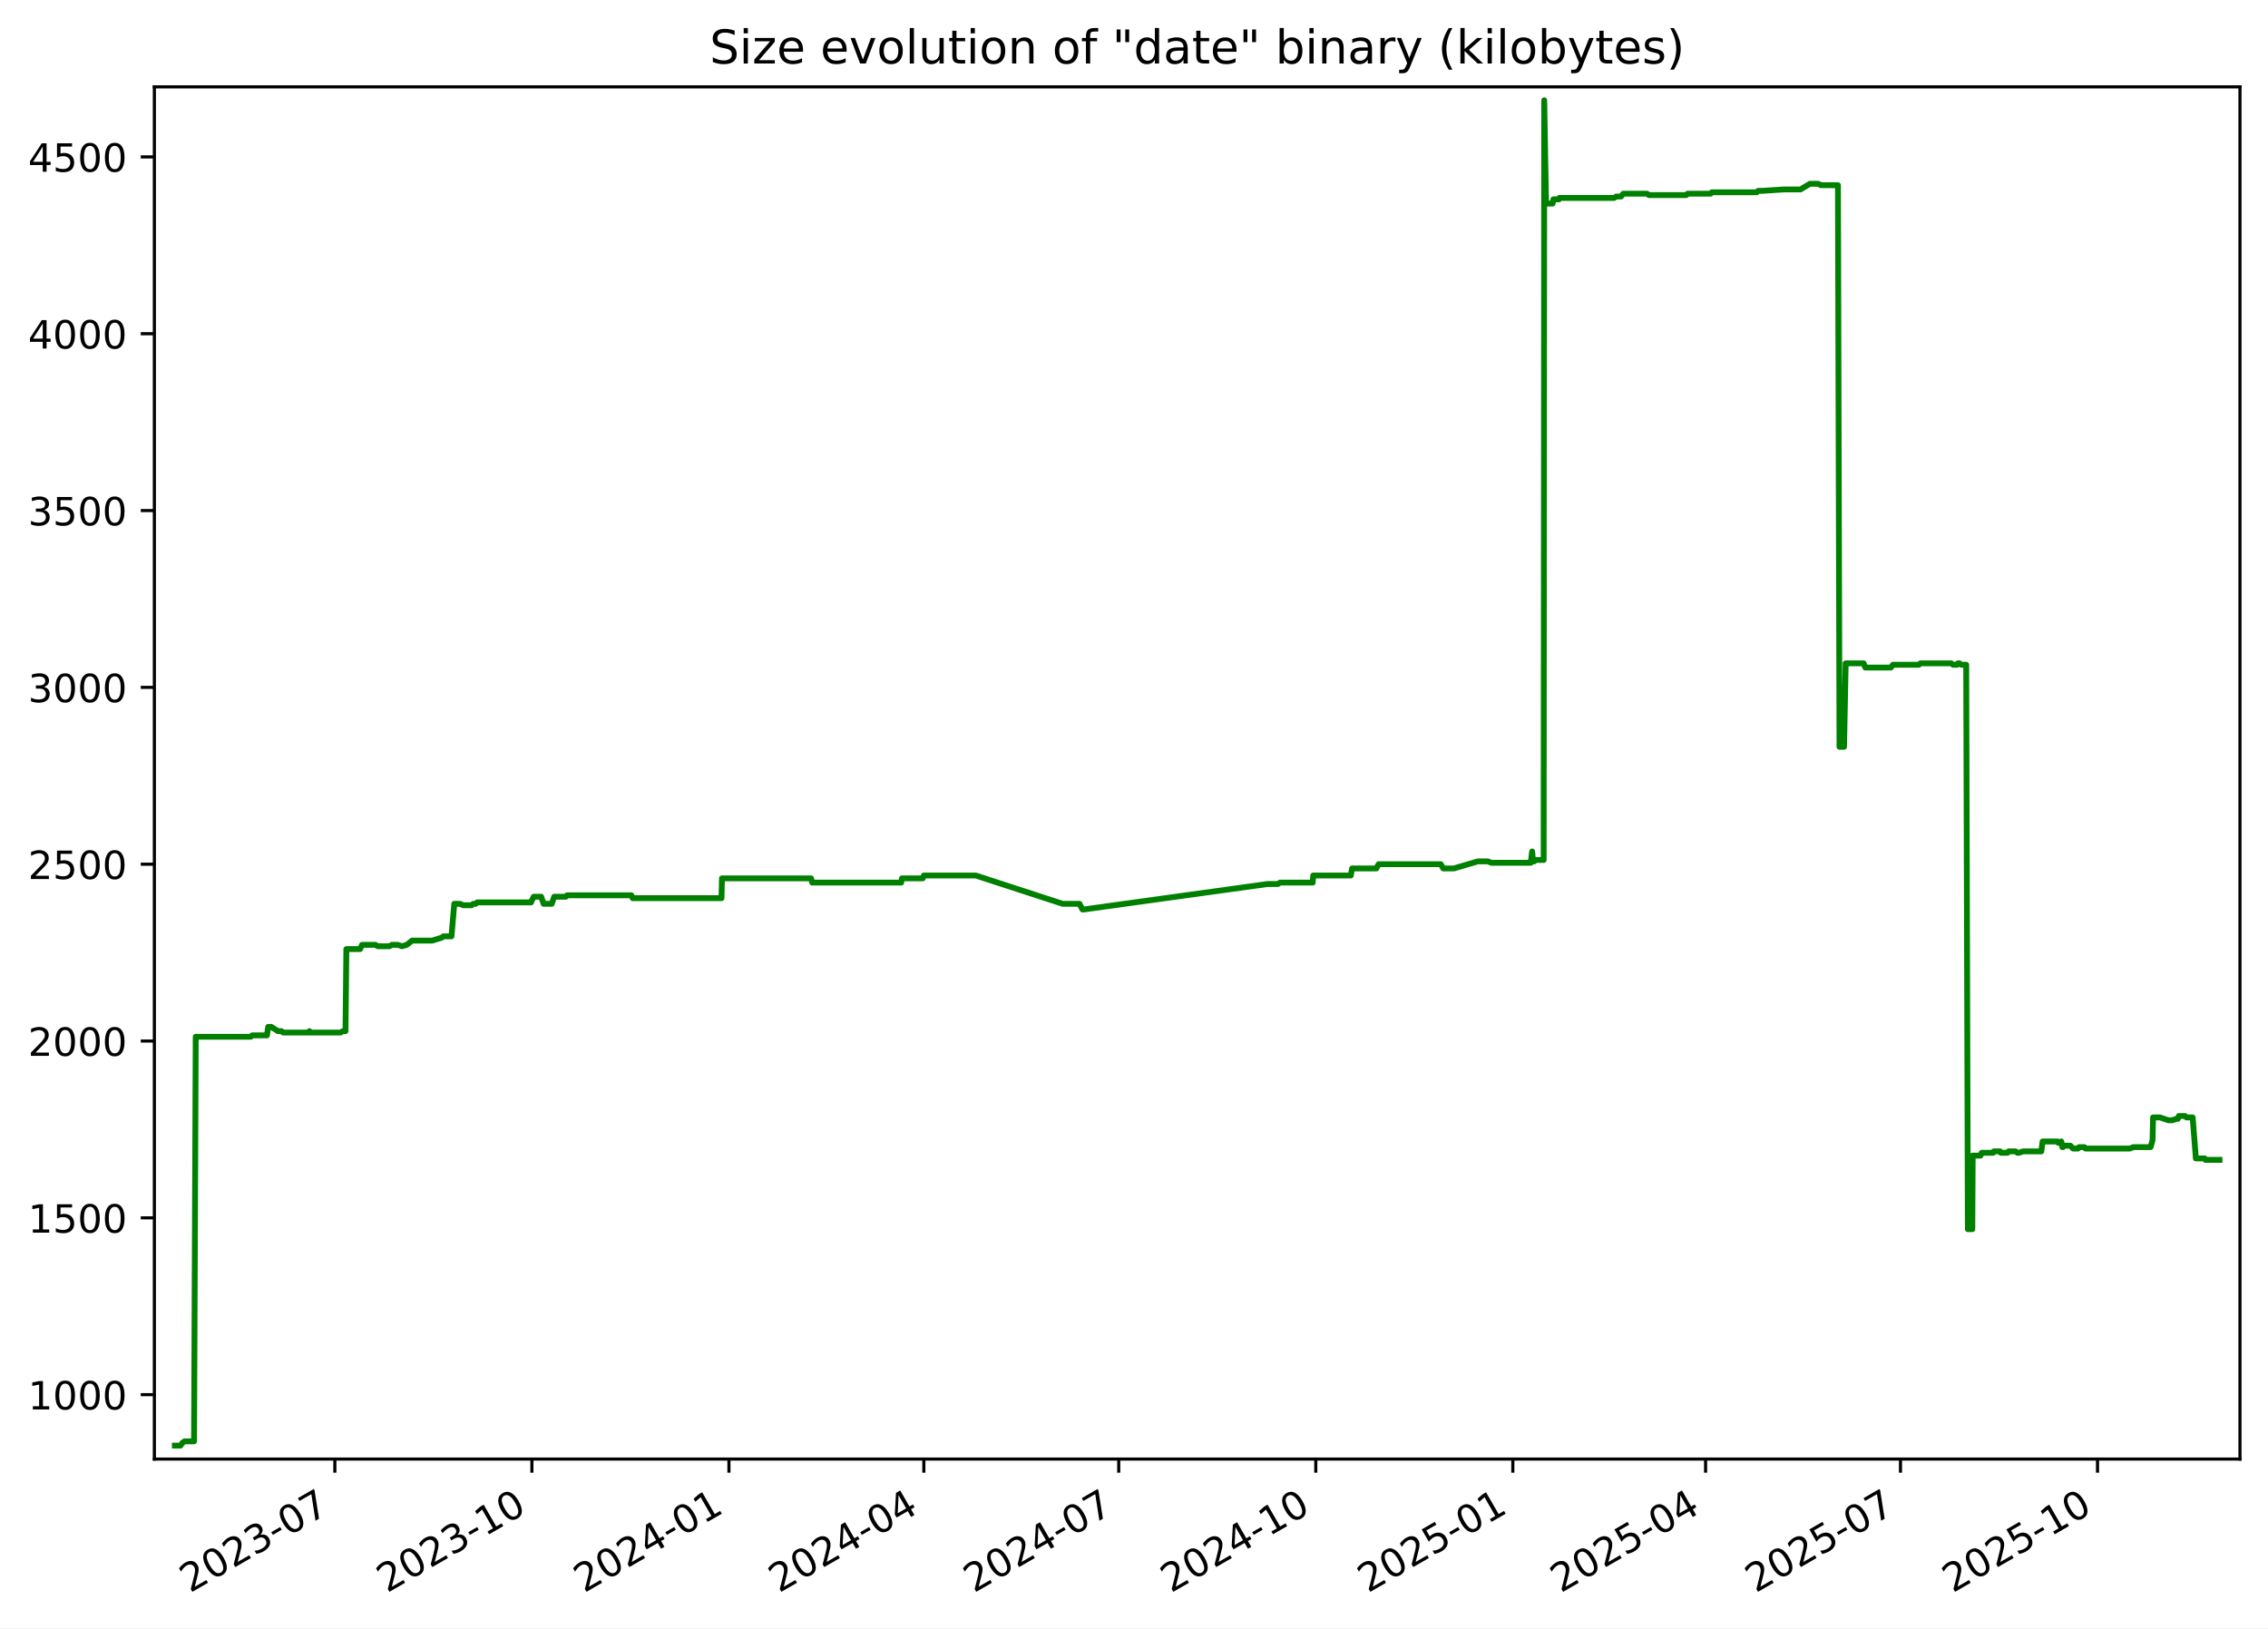
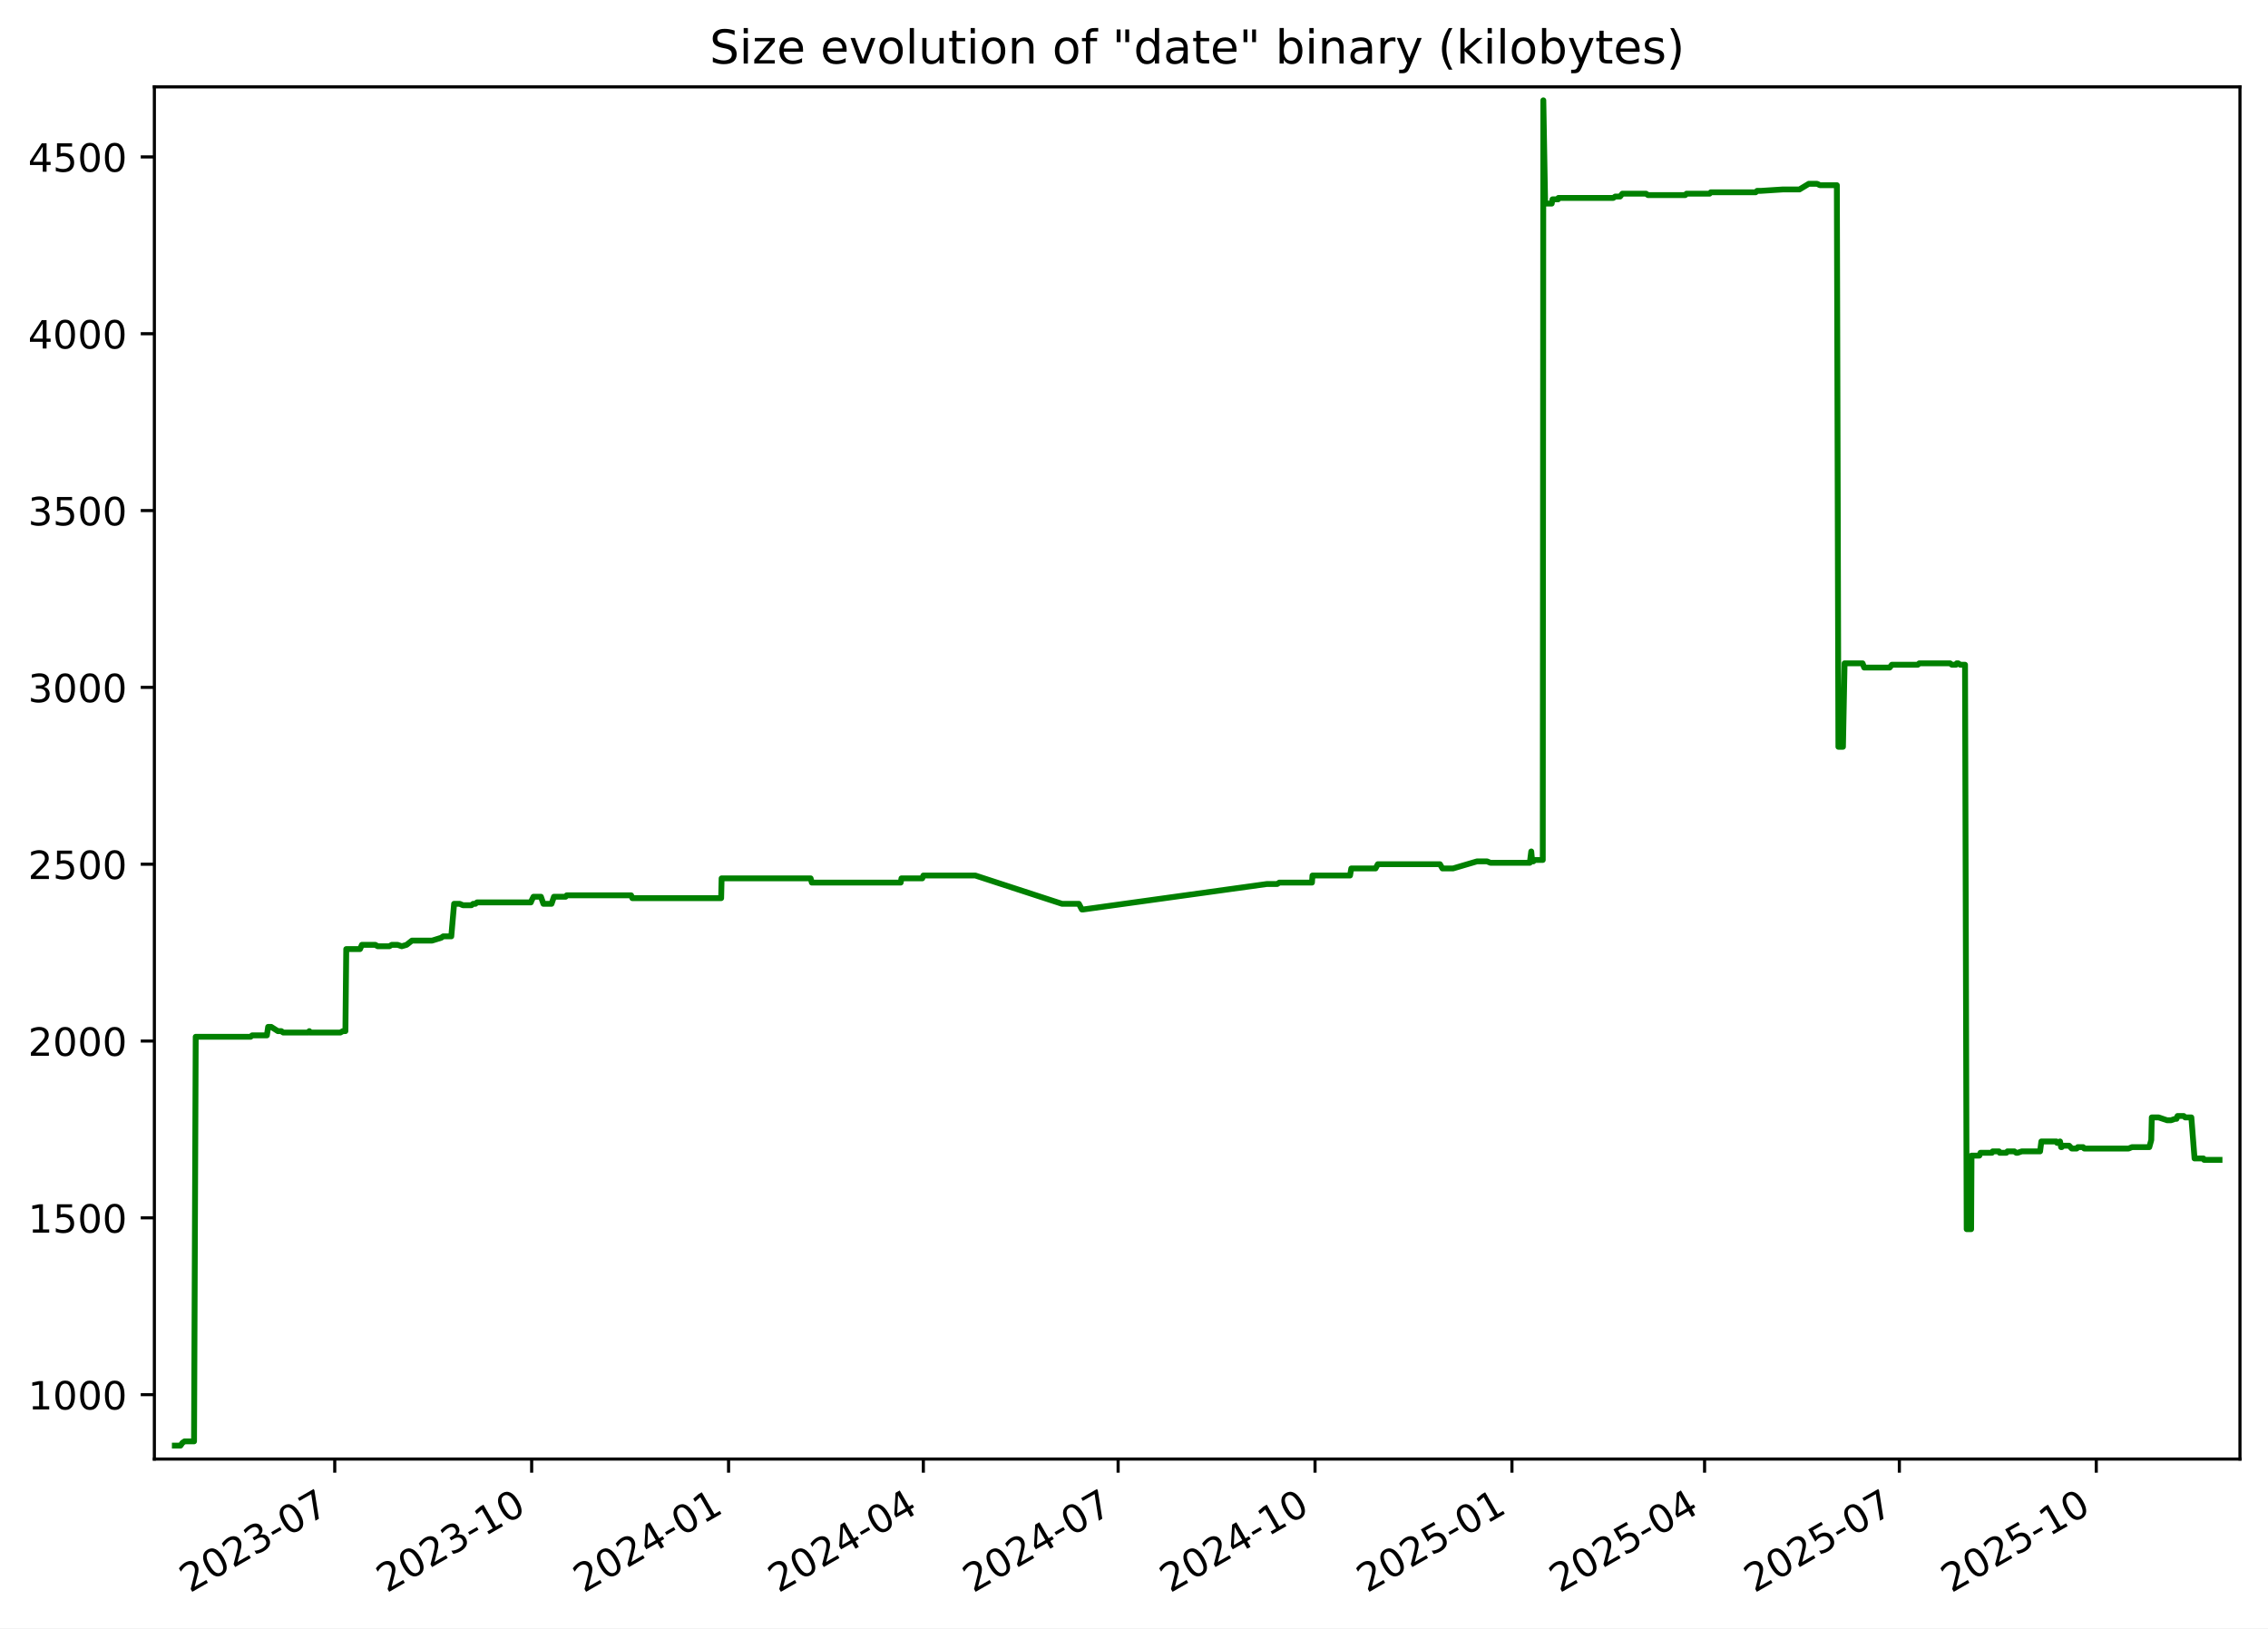
<svg xmlns="http://www.w3.org/2000/svg" xmlns:xlink="http://www.w3.org/1999/xlink" width="582.53pt" height="418.303pt" viewBox="0 0 582.53 418.303" version="1.1">
  <defs>
    <style type="text/css">*{stroke-linejoin: round; stroke-linecap: butt}</style>
  </defs>
  <g id="figure_1">
    <g id="patch_1">
      <path d="M -0 418.303  L 582.53 418.303  L 582.53 0  L -0 0  z " style="fill: #ffffff" />
    </g>
    <g id="axes_1">
      <g id="patch_2">
        <path d="M 39.65 374.83  L 575.33 374.83  L 575.33 22.318  L 39.65 22.318  z " style="fill: #ffffff" />
      </g>
      <g id="matplotlib.axis_1">
        <g id="xtick_1">
          <g id="line2d_1">
            <defs>
-               <path id="m07435378f7" d="M 0 0  L 0 3.5  " style="stroke: #000000; stroke-width: 0.8" />
+               <path id="m0edcfe8e44" d="M 0 0  L 0 3.5  " style="stroke: #000000; stroke-width: 0.8" />
            </defs>
            <g>
-               <use xlink:href="#m07435378f7" x="86.006" y="374.83" style="stroke: #000000; stroke-width: 0.8" />
+               <use xlink:href="#m0edcfe8e44" x="85.979" y="374.83" style="stroke: #000000; stroke-width: 0.8" />
            </g>
          </g>
          <g id="text_1">
-             <g transform="translate(48.78123 409.302) rotate(-30) scale(0.1 -0.1)">
+             <g transform="translate(48.75426 409.302) rotate(-30) scale(0.1 -0.1)">
              <defs>
                <path id="DejaVuSans-32" d="M 1228 531  L 3431 531  L 3431 0  L 469 0  L 469 531  Q 828 903 1448 1529  Q 2069 2156 2228 2338  Q 2531 2678 2651 2914  Q 2772 3150 2772 3378  Q 2772 3750 2511 3984  Q 2250 4219 1831 4219  Q 1534 4219 1204 4116  Q 875 4013 500 3803  L 500 4441  Q 881 4594 1212 4672  Q 1544 4750 1819 4750  Q 2544 4750 2975 4387  Q 3406 4025 3406 3419  Q 3406 3131 3298 2873  Q 3191 2616 2906 2266  Q 2828 2175 2409 1742  Q 1991 1309 1228 531  z " transform="scale(0.015625)" />
                <path id="DejaVuSans-30" d="M 2034 4250  Q 1547 4250 1301 3770  Q 1056 3291 1056 2328  Q 1056 1369 1301 889  Q 1547 409 2034 409  Q 2525 409 2770 889  Q 3016 1369 3016 2328  Q 3016 3291 2770 3770  Q 2525 4250 2034 4250  z M 2034 4750  Q 2819 4750 3233 4129  Q 3647 3509 3647 2328  Q 3647 1150 3233 529  Q 2819 -91 2034 -91  Q 1250 -91 836 529  Q 422 1150 422 2328  Q 422 3509 836 4129  Q 1250 4750 2034 4750  z " transform="scale(0.015625)" />
                <path id="DejaVuSans-33" d="M 2597 2516  Q 3050 2419 3304 2112  Q 3559 1806 3559 1356  Q 3559 666 3084 287  Q 2609 -91 1734 -91  Q 1441 -91 1130 -33  Q 819 25 488 141  L 488 750  Q 750 597 1062 519  Q 1375 441 1716 441  Q 2309 441 2620 675  Q 2931 909 2931 1356  Q 2931 1769 2642 2001  Q 2353 2234 1838 2234  L 1294 2234  L 1294 2753  L 1863 2753  Q 2328 2753 2575 2939  Q 2822 3125 2822 3475  Q 2822 3834 2567 4026  Q 2313 4219 1838 4219  Q 1578 4219 1281 4162  Q 984 4106 628 3988  L 628 4550  Q 988 4650 1302 4700  Q 1616 4750 1894 4750  Q 2613 4750 3031 4423  Q 3450 4097 3450 3541  Q 3450 3153 3228 2886  Q 3006 2619 2597 2516  z " transform="scale(0.015625)" />
                <path id="DejaVuSans-2d" d="M 313 2009  L 1997 2009  L 1997 1497  L 313 1497  L 313 2009  z " transform="scale(0.015625)" />
                <path id="DejaVuSans-37" d="M 525 4666  L 3525 4666  L 3525 4397  L 1831 0  L 1172 0  L 2766 4134  L 525 4134  L 525 4666  z " transform="scale(0.015625)" />
              </defs>
              <use xlink:href="#DejaVuSans-32" />
              <use xlink:href="#DejaVuSans-30" x="63.623" />
              <use xlink:href="#DejaVuSans-32" x="127.246" />
              <use xlink:href="#DejaVuSans-33" x="190.869" />
              <use xlink:href="#DejaVuSans-2d" x="254.492" />
              <use xlink:href="#DejaVuSans-30" x="290.576" />
              <use xlink:href="#DejaVuSans-37" x="354.199" />
            </g>
          </g>
        </g>
        <g id="xtick_2">
          <g id="line2d_2">
            <g>
-               <use xlink:href="#m07435378f7" x="136.616" y="374.83" style="stroke: #000000; stroke-width: 0.8" />
+               <use xlink:href="#m0edcfe8e44" x="136.556" y="374.83" style="stroke: #000000; stroke-width: 0.8" />
            </g>
          </g>
          <g id="text_2">
-             <g transform="translate(99.39104 409.302) rotate(-30) scale(0.1 -0.1)">
+             <g transform="translate(99.33085 409.302) rotate(-30) scale(0.1 -0.1)">
              <defs>
                <path id="DejaVuSans-31" d="M 794 531  L 1825 531  L 1825 4091  L 703 3866  L 703 4441  L 1819 4666  L 2450 4666  L 2450 531  L 3481 531  L 3481 0  L 794 0  L 794 531  z " transform="scale(0.015625)" />
              </defs>
              <use xlink:href="#DejaVuSans-32" />
              <use xlink:href="#DejaVuSans-30" x="63.623" />
              <use xlink:href="#DejaVuSans-32" x="127.246" />
              <use xlink:href="#DejaVuSans-33" x="190.869" />
              <use xlink:href="#DejaVuSans-2d" x="254.492" />
              <use xlink:href="#DejaVuSans-31" x="290.576" />
              <use xlink:href="#DejaVuSans-30" x="354.199" />
            </g>
          </g>
        </g>
        <g id="xtick_3">
          <g id="line2d_3">
            <g>
-               <use xlink:href="#m07435378f7" x="187.226" y="374.83" style="stroke: #000000; stroke-width: 0.8" />
+               <use xlink:href="#m0edcfe8e44" x="187.132" y="374.83" style="stroke: #000000; stroke-width: 0.8" />
            </g>
          </g>
          <g id="text_3">
-             <g transform="translate(150.0009 409.302) rotate(-30) scale(0.1 -0.1)">
+             <g transform="translate(149.9075 409.302) rotate(-30) scale(0.1 -0.1)">
              <defs>
                <path id="DejaVuSans-34" d="M 2419 4116  L 825 1625  L 2419 1625  L 2419 4116  z M 2253 4666  L 3047 4666  L 3047 1625  L 3713 1625  L 3713 1100  L 3047 1100  L 3047 0  L 2419 0  L 2419 1100  L 313 1100  L 313 1709  L 2253 4666  z " transform="scale(0.015625)" />
              </defs>
              <use xlink:href="#DejaVuSans-32" />
              <use xlink:href="#DejaVuSans-30" x="63.623" />
              <use xlink:href="#DejaVuSans-32" x="127.246" />
              <use xlink:href="#DejaVuSans-34" x="190.869" />
              <use xlink:href="#DejaVuSans-2d" x="254.492" />
              <use xlink:href="#DejaVuSans-30" x="290.576" />
              <use xlink:href="#DejaVuSans-31" x="354.199" />
            </g>
          </g>
        </g>
        <g id="xtick_4">
          <g id="line2d_4">
            <g>
-               <use xlink:href="#m07435378f7" x="237.285" y="374.83" style="stroke: #000000; stroke-width: 0.8" />
+               <use xlink:href="#m0edcfe8e44" x="237.159" y="374.83" style="stroke: #000000; stroke-width: 0.8" />
            </g>
          </g>
          <g id="text_4">
-             <g transform="translate(200.0606 409.302) rotate(-30) scale(0.1 -0.1)">
+             <g transform="translate(199.9343 409.302) rotate(-30) scale(0.1 -0.1)">
              <use xlink:href="#DejaVuSans-32" />
              <use xlink:href="#DejaVuSans-30" x="63.623" />
              <use xlink:href="#DejaVuSans-32" x="127.246" />
              <use xlink:href="#DejaVuSans-34" x="190.869" />
              <use xlink:href="#DejaVuSans-2d" x="254.492" />
              <use xlink:href="#DejaVuSans-30" x="290.576" />
              <use xlink:href="#DejaVuSans-34" x="354.199" />
            </g>
          </g>
        </g>
        <g id="xtick_5">
          <g id="line2d_5">
            <g>
-               <use xlink:href="#m07435378f7" x="287.345" y="374.83" style="stroke: #000000; stroke-width: 0.8" />
+               <use xlink:href="#m0edcfe8e44" x="287.186" y="374.83" style="stroke: #000000; stroke-width: 0.8" />
            </g>
          </g>
          <g id="text_5">
-             <g transform="translate(250.1203 409.302) rotate(-30) scale(0.1 -0.1)">
+             <g transform="translate(249.9612 409.302) rotate(-30) scale(0.1 -0.1)">
              <use xlink:href="#DejaVuSans-32" />
              <use xlink:href="#DejaVuSans-30" x="63.623" />
              <use xlink:href="#DejaVuSans-32" x="127.246" />
              <use xlink:href="#DejaVuSans-34" x="190.869" />
              <use xlink:href="#DejaVuSans-2d" x="254.492" />
              <use xlink:href="#DejaVuSans-30" x="290.576" />
              <use xlink:href="#DejaVuSans-37" x="354.199" />
            </g>
          </g>
        </g>
        <g id="xtick_6">
          <g id="line2d_6">
            <g>
-               <use xlink:href="#m07435378f7" x="337.955" y="374.83" style="stroke: #000000; stroke-width: 0.8" />
+               <use xlink:href="#m0edcfe8e44" x="337.763" y="374.83" style="stroke: #000000; stroke-width: 0.8" />
            </g>
          </g>
          <g id="text_6">
-             <g transform="translate(300.7301 409.302) rotate(-30) scale(0.1 -0.1)">
+             <g transform="translate(300.5378 409.302) rotate(-30) scale(0.1 -0.1)">
              <use xlink:href="#DejaVuSans-32" />
              <use xlink:href="#DejaVuSans-30" x="63.623" />
              <use xlink:href="#DejaVuSans-32" x="127.246" />
              <use xlink:href="#DejaVuSans-34" x="190.869" />
              <use xlink:href="#DejaVuSans-2d" x="254.492" />
              <use xlink:href="#DejaVuSans-31" x="290.576" />
              <use xlink:href="#DejaVuSans-30" x="354.199" />
            </g>
          </g>
        </g>
        <g id="xtick_7">
          <g id="line2d_7">
            <g>
-               <use xlink:href="#m07435378f7" x="388.565" y="374.83" style="stroke: #000000; stroke-width: 0.8" />
+               <use xlink:href="#m0edcfe8e44" x="388.339" y="374.83" style="stroke: #000000; stroke-width: 0.8" />
            </g>
          </g>
          <g id="text_7">
-             <g transform="translate(351.3399 409.302) rotate(-30) scale(0.1 -0.1)">
+             <g transform="translate(351.1144 409.302) rotate(-30) scale(0.1 -0.1)">
              <defs>
                <path id="DejaVuSans-35" d="M 691 4666  L 3169 4666  L 3169 4134  L 1269 4134  L 1269 2991  Q 1406 3038 1543 3061  Q 1681 3084 1819 3084  Q 2600 3084 3056 2656  Q 3513 2228 3513 1497  Q 3513 744 3044 326  Q 2575 -91 1722 -91  Q 1428 -91 1123 -41  Q 819 9 494 109  L 494 744  Q 775 591 1075 516  Q 1375 441 1709 441  Q 2250 441 2565 725  Q 2881 1009 2881 1497  Q 2881 1984 2565 2268  Q 2250 2553 1709 2553  Q 1456 2553 1204 2497  Q 953 2441 691 2322  L 691 4666  z " transform="scale(0.015625)" />
              </defs>
              <use xlink:href="#DejaVuSans-32" />
              <use xlink:href="#DejaVuSans-30" x="63.623" />
              <use xlink:href="#DejaVuSans-32" x="127.246" />
              <use xlink:href="#DejaVuSans-35" x="190.869" />
              <use xlink:href="#DejaVuSans-2d" x="254.492" />
              <use xlink:href="#DejaVuSans-30" x="290.576" />
              <use xlink:href="#DejaVuSans-31" x="354.199" />
            </g>
          </g>
        </g>
        <g id="xtick_8">
          <g id="line2d_8">
            <g>
-               <use xlink:href="#m07435378f7" x="438.074" y="374.83" style="stroke: #000000; stroke-width: 0.8" />
+               <use xlink:href="#m0edcfe8e44" x="437.816" y="374.83" style="stroke: #000000; stroke-width: 0.8" />
            </g>
          </g>
          <g id="text_8">
-             <g transform="translate(400.8495 409.302) rotate(-30) scale(0.1 -0.1)">
+             <g transform="translate(400.5915 409.302) rotate(-30) scale(0.1 -0.1)">
              <use xlink:href="#DejaVuSans-32" />
              <use xlink:href="#DejaVuSans-30" x="63.623" />
              <use xlink:href="#DejaVuSans-32" x="127.246" />
              <use xlink:href="#DejaVuSans-35" x="190.869" />
              <use xlink:href="#DejaVuSans-2d" x="254.492" />
              <use xlink:href="#DejaVuSans-30" x="290.576" />
              <use xlink:href="#DejaVuSans-34" x="354.199" />
            </g>
          </g>
        </g>
        <g id="xtick_9">
          <g id="line2d_9">
            <g>
-               <use xlink:href="#m07435378f7" x="488.134" y="374.83" style="stroke: #000000; stroke-width: 0.8" />
+               <use xlink:href="#m0edcfe8e44" x="487.843" y="374.83" style="stroke: #000000; stroke-width: 0.8" />
            </g>
          </g>
          <g id="text_9">
-             <g transform="translate(450.9092 409.302) rotate(-30) scale(0.1 -0.1)">
+             <g transform="translate(450.6183 409.302) rotate(-30) scale(0.1 -0.1)">
              <use xlink:href="#DejaVuSans-32" />
              <use xlink:href="#DejaVuSans-30" x="63.623" />
              <use xlink:href="#DejaVuSans-32" x="127.246" />
              <use xlink:href="#DejaVuSans-35" x="190.869" />
              <use xlink:href="#DejaVuSans-2d" x="254.492" />
              <use xlink:href="#DejaVuSans-30" x="290.576" />
              <use xlink:href="#DejaVuSans-37" x="354.199" />
            </g>
          </g>
        </g>
        <g id="xtick_10">
          <g id="line2d_10">
            <g>
-               <use xlink:href="#m07435378f7" x="538.744" y="374.83" style="stroke: #000000; stroke-width: 0.8" />
+               <use xlink:href="#m0edcfe8e44" x="538.42" y="374.83" style="stroke: #000000; stroke-width: 0.8" />
            </g>
          </g>
          <g id="text_10">
-             <g transform="translate(501.519 409.302) rotate(-30) scale(0.1 -0.1)">
+             <g transform="translate(501.1949 409.302) rotate(-30) scale(0.1 -0.1)">
              <use xlink:href="#DejaVuSans-32" />
              <use xlink:href="#DejaVuSans-30" x="63.623" />
              <use xlink:href="#DejaVuSans-32" x="127.246" />
              <use xlink:href="#DejaVuSans-35" x="190.869" />
              <use xlink:href="#DejaVuSans-2d" x="254.492" />
              <use xlink:href="#DejaVuSans-31" x="290.576" />
              <use xlink:href="#DejaVuSans-30" x="354.199" />
            </g>
          </g>
        </g>
      </g>
      <g id="matplotlib.axis_2">
        <g id="ytick_1">
          <g id="line2d_11">
            <defs>
-               <path id="mefca7a0a9e" d="M 0 0  L -3.5 0  " style="stroke: #000000; stroke-width: 0.8" />
+               <path id="me67ea01bcb" d="M 0 0  L -3.5 0  " style="stroke: #000000; stroke-width: 0.8" />
            </defs>
            <g>
-               <use xlink:href="#mefca7a0a9e" x="39.65" y="358.291" style="stroke: #000000; stroke-width: 0.8" />
+               <use xlink:href="#me67ea01bcb" x="39.65" y="358.291" style="stroke: #000000; stroke-width: 0.8" />
            </g>
          </g>
          <g id="text_11">
            <g transform="translate(7.2 362.0907) scale(0.1 -0.1)">
              <use xlink:href="#DejaVuSans-31" />
              <use xlink:href="#DejaVuSans-30" x="63.623" />
              <use xlink:href="#DejaVuSans-30" x="127.246" />
              <use xlink:href="#DejaVuSans-30" x="190.869" />
            </g>
          </g>
        </g>
        <g id="ytick_2">
          <g id="line2d_12">
            <g>
-               <use xlink:href="#mefca7a0a9e" x="39.65" y="312.866" style="stroke: #000000; stroke-width: 0.8" />
+               <use xlink:href="#me67ea01bcb" x="39.65" y="312.866" style="stroke: #000000; stroke-width: 0.8" />
            </g>
          </g>
          <g id="text_12">
            <g transform="translate(7.2 316.6648) scale(0.1 -0.1)">
              <use xlink:href="#DejaVuSans-31" />
              <use xlink:href="#DejaVuSans-35" x="63.623" />
              <use xlink:href="#DejaVuSans-30" x="127.246" />
              <use xlink:href="#DejaVuSans-30" x="190.869" />
            </g>
          </g>
        </g>
        <g id="ytick_3">
          <g id="line2d_13">
            <g>
-               <use xlink:href="#mefca7a0a9e" x="39.65" y="267.44" style="stroke: #000000; stroke-width: 0.8" />
+               <use xlink:href="#me67ea01bcb" x="39.65" y="267.44" style="stroke: #000000; stroke-width: 0.8" />
            </g>
          </g>
          <g id="text_13">
            <g transform="translate(7.2 271.239) scale(0.1 -0.1)">
              <use xlink:href="#DejaVuSans-32" />
              <use xlink:href="#DejaVuSans-30" x="63.623" />
              <use xlink:href="#DejaVuSans-30" x="127.246" />
              <use xlink:href="#DejaVuSans-30" x="190.869" />
            </g>
          </g>
        </g>
        <g id="ytick_4">
          <g id="line2d_14">
            <g>
-               <use xlink:href="#mefca7a0a9e" x="39.65" y="222.014" style="stroke: #000000; stroke-width: 0.8" />
+               <use xlink:href="#me67ea01bcb" x="39.65" y="222.014" style="stroke: #000000; stroke-width: 0.8" />
            </g>
          </g>
          <g id="text_14">
            <g transform="translate(7.2 225.8131) scale(0.1 -0.1)">
              <use xlink:href="#DejaVuSans-32" />
              <use xlink:href="#DejaVuSans-35" x="63.623" />
              <use xlink:href="#DejaVuSans-30" x="127.246" />
              <use xlink:href="#DejaVuSans-30" x="190.869" />
            </g>
          </g>
        </g>
        <g id="ytick_5">
          <g id="line2d_15">
            <g>
-               <use xlink:href="#mefca7a0a9e" x="39.65" y="176.588" style="stroke: #000000; stroke-width: 0.8" />
+               <use xlink:href="#me67ea01bcb" x="39.65" y="176.588" style="stroke: #000000; stroke-width: 0.8" />
            </g>
          </g>
          <g id="text_15">
            <g transform="translate(7.2 180.3872) scale(0.1 -0.1)">
              <use xlink:href="#DejaVuSans-33" />
              <use xlink:href="#DejaVuSans-30" x="63.623" />
              <use xlink:href="#DejaVuSans-30" x="127.246" />
              <use xlink:href="#DejaVuSans-30" x="190.869" />
            </g>
          </g>
        </g>
        <g id="ytick_6">
          <g id="line2d_16">
            <g>
-               <use xlink:href="#mefca7a0a9e" x="39.65" y="131.162" style="stroke: #000000; stroke-width: 0.8" />
+               <use xlink:href="#me67ea01bcb" x="39.65" y="131.162" style="stroke: #000000; stroke-width: 0.8" />
            </g>
          </g>
          <g id="text_16">
            <g transform="translate(7.2 134.9614) scale(0.1 -0.1)">
              <use xlink:href="#DejaVuSans-33" />
              <use xlink:href="#DejaVuSans-35" x="63.623" />
              <use xlink:href="#DejaVuSans-30" x="127.246" />
              <use xlink:href="#DejaVuSans-30" x="190.869" />
            </g>
          </g>
        </g>
        <g id="ytick_7">
          <g id="line2d_17">
            <g>
-               <use xlink:href="#mefca7a0a9e" x="39.65" y="85.736" style="stroke: #000000; stroke-width: 0.8" />
+               <use xlink:href="#me67ea01bcb" x="39.65" y="85.736" style="stroke: #000000; stroke-width: 0.8" />
            </g>
          </g>
          <g id="text_17">
            <g transform="translate(7.2 89.53549) scale(0.1 -0.1)">
              <use xlink:href="#DejaVuSans-34" />
              <use xlink:href="#DejaVuSans-30" x="63.623" />
              <use xlink:href="#DejaVuSans-30" x="127.246" />
              <use xlink:href="#DejaVuSans-30" x="190.869" />
            </g>
          </g>
        </g>
        <g id="ytick_8">
          <g id="line2d_18">
            <g>
-               <use xlink:href="#mefca7a0a9e" x="39.65" y="40.31" style="stroke: #000000; stroke-width: 0.8" />
+               <use xlink:href="#me67ea01bcb" x="39.65" y="40.31" style="stroke: #000000; stroke-width: 0.8" />
            </g>
          </g>
          <g id="text_18">
            <g transform="translate(7.2 44.10962) scale(0.1 -0.1)">
              <use xlink:href="#DejaVuSans-34" />
              <use xlink:href="#DejaVuSans-35" x="63.623" />
              <use xlink:href="#DejaVuSans-30" x="127.246" />
              <use xlink:href="#DejaVuSans-30" x="190.869" />
            </g>
          </g>
        </g>
      </g>
      <g id="line2d_19">
-         <path d="M 44.902 371.374  L 46.358 371.374  L 46.867 370.647  L 47.419 370.284  L 49.844 370.284  L 50.273 266.35  L 64.382 266.35  L 64.776 265.986  L 68.564 265.986  L 68.886 263.806  L 69.672 263.806  L 71.387 264.896  L 72.27 264.896  L 72.759 265.259  L 79.235 265.259  L 79.469 264.896  L 79.608 265.259  L 87.448 265.259  L 88.086 264.896  L 88.747 264.896  L 88.963 243.818  L 92.503 243.818  L 92.982 242.728  L 96.436 242.728  L 97.051 243.091  L 100.038 243.091  L 100.663 242.728  L 102.168 242.728  L 103.222 243.091  L 104.47 242.728  L 105.851 241.638  L 111.027 241.638  L 113.368 240.911  L 113.884 240.548  L 115.958 240.548  L 116.683 232.189  L 118.124 232.189  L 118.956 232.553  L 121.133 232.553  L 121.58 232.189  L 122.165 232.189  L 122.569 231.826  L 136.409 231.826  L 136.531 231.462  L 137.09 230.372  L 138.998 230.372  L 139.636 232.189  L 141.723 232.189  L 142.349 230.372  L 145.337 230.372  L 145.627 230.009  L 162.179 230.009  L 162.493 230.736  L 185.317 230.736  L 185.435 225.648  L 208.314 225.648  L 208.623 226.738  L 231.465 226.738  L 231.66 225.648  L 237.011 225.648  L 237.289 224.921  L 250.643 224.921  L 272.939 232.189  L 277.254 232.189  L 278.029 233.643  L 278.363 233.643  L 325.569 227.102  L 328.222 227.102  L 328.773 226.738  L 337.167 226.738  L 337.298 224.921  L 346.953 224.921  L 347.273 223.104  L 353.5 223.104  L 354.095 222.014  L 370.055 222.014  L 370.7 223.104  L 373.409 223.104  L 379.588 221.287  L 382.164 221.287  L 383.034 221.65  L 393.161 221.65  L 393.528 218.743  L 393.759 221.287  L 394.051 221.287  L 394.457 220.924  L 396.487 220.924  L 396.63 25.774  L 397.088 51.939  L 397.317 52.303  L 398.787 52.303  L 398.986 51.213  L 400.427 51.213  L 400.503 50.849  L 414.601 50.849  L 415.122 50.486  L 416.361 50.486  L 416.938 49.759  L 423.022 49.759  L 423.54 50.122  L 433.094 50.122  L 433.432 49.759  L 439.361 49.759  L 439.685 49.396  L 451.201 49.396  L 451.584 49.032  L 452.57 49.032  L 458.2 48.669  L 462.457 48.669  L 464.86 47.215  L 466.989 47.215  L 467.717 47.579  L 472.073 47.579  L 472.471 191.851  L 473.639 191.851  L 474.057 170.41  L 478.684 170.41  L 479.102 171.5  L 485.643 171.5  L 486.205 170.773  L 492.871 170.773  L 493.25 170.41  L 501.176 170.41  L 501.637 170.773  L 502.683 170.773  L 502.881 170.41  L 503.27 170.41  L 503.789 170.773  L 505.014 170.773  L 505.441 315.773  L 506.583 315.773  L 506.681 296.876  L 508.696 296.876  L 508.986 296.149  L 511.937 296.149  L 512.125 295.785  L 513.748 295.785  L 513.918 296.149  L 515.639 296.149  L 515.912 295.785  L 517.693 295.785  L 518.172 296.149  L 518.546 296.149  L 519.613 295.785  L 524.305 295.785  L 524.632 293.242  L 528.502 293.242  L 528.668 293.605  L 529.436 293.242  L 529.708 294.695  L 529.87 294.695  L 530.175 294.332  L 531.771 294.332  L 532.453 295.059  L 533.728 295.059  L 534.014 294.695  L 535.366 294.695  L 535.659 295.059  L 547.062 295.059  L 547.94 294.695  L 552.375 294.695  L 552.881 292.878  L 553.013 287.064  L 554.784 287.064  L 556.919 287.791  L 557.978 287.791  L 559 287.427  L 559.372 287.427  L 559.634 286.7  L 561.214 286.7  L 561.591 287.064  L 563.181 287.064  L 564.005 297.603  L 566.273 297.603  L 566.452 297.966  L 570.078 297.966  L 570.078 297.966  " clip-path="url(#p78467c29fb)" style="fill: none; stroke: #008000; stroke-width: 1.5; stroke-linecap: square" />
+         <path d="M 44.902 371.374  L 46.357 371.374  L 46.866 370.647  L 47.417 370.284  L 49.841 370.284  L 50.27 266.35  L 64.37 266.35  L 64.763 265.986  L 68.548 265.986  L 68.87 263.806  L 69.656 263.806  L 71.369 264.896  L 72.252 264.896  L 72.741 265.259  L 79.212 265.259  L 79.446 264.896  L 79.585 265.259  L 87.42 265.259  L 88.058 264.896  L 88.718 264.896  L 88.934 243.818  L 92.471 243.818  L 92.95 242.728  L 96.402 242.728  L 97.017 243.091  L 100.002 243.091  L 100.626 242.728  L 102.13 242.728  L 103.184 243.091  L 104.43 242.728  L 105.811 241.638  L 110.984 241.638  L 113.323 240.911  L 113.838 240.548  L 115.912 240.548  L 116.636 232.189  L 118.076 232.189  L 118.907 232.553  L 121.083 232.553  L 121.53 232.189  L 122.114 232.189  L 122.518 231.826  L 136.349 231.826  L 136.471 231.462  L 137.029 230.372  L 138.936 230.372  L 139.574 232.189  L 141.66 232.189  L 142.285 230.372  L 145.271 230.372  L 145.561 230.009  L 162.102 230.009  L 162.416 230.736  L 185.225 230.736  L 185.343 225.648  L 208.207 225.648  L 208.516 226.738  L 231.342 226.738  L 231.538 225.648  L 236.885 225.648  L 237.163 224.921  L 250.508 224.921  L 272.789 232.189  L 277.101 232.189  L 277.876 233.643  L 278.21 233.643  L 325.385 227.102  L 328.036 227.102  L 328.587 226.738  L 336.975 226.738  L 337.106 224.921  L 346.754 224.921  L 347.075 223.104  L 353.298 223.104  L 353.892 222.014  L 369.841 222.014  L 370.487 223.104  L 373.193 223.104  L 379.368 221.287  L 381.943 221.287  L 382.812 221.65  L 392.933 221.65  L 393.299 218.743  L 393.53 221.287  L 393.822 221.287  L 394.227 220.924  L 396.257 220.924  L 396.399 25.774  L 396.857 51.939  L 397.085 52.303  L 398.555 52.303  L 398.754 51.213  L 400.194 51.213  L 400.27 50.849  L 414.359 50.849  L 414.879 50.486  L 416.117 50.486  L 416.694 49.759  L 422.774 49.759  L 423.291 50.122  L 432.84 50.122  L 433.177 49.759  L 439.102 49.759  L 439.426 49.396  L 450.934 49.396  L 451.317 49.032  L 452.303 49.032  L 457.929 48.669  L 462.183 48.669  L 464.585 47.215  L 466.712 47.215  L 467.44 47.579  L 471.793 47.579  L 472.191 191.851  L 473.358 191.851  L 473.775 170.41  L 478.399 170.41  L 478.817 171.5  L 485.354 171.5  L 485.915 170.773  L 492.578 170.773  L 492.955 170.41  L 500.877 170.41  L 501.337 170.773  L 502.382 170.773  L 502.581 170.41  L 502.969 170.41  L 503.488 170.773  L 504.712 170.773  L 505.139 315.773  L 506.28 315.773  L 506.378 296.876  L 508.391 296.876  L 508.681 296.149  L 511.63 296.149  L 511.819 295.785  L 513.44 295.785  L 513.61 296.149  L 515.33 296.149  L 515.603 295.785  L 517.383 295.785  L 517.862 296.149  L 518.235 296.149  L 519.301 295.785  L 523.99 295.785  L 524.317 293.242  L 528.184 293.242  L 528.35 293.605  L 529.118 293.242  L 529.389 294.695  L 529.552 294.695  L 529.856 294.332  L 531.451 294.332  L 532.133 295.059  L 533.407 295.059  L 533.693 294.695  L 535.044 294.695  L 535.337 295.059  L 546.733 295.059  L 547.61 294.695  L 552.042 294.695  L 552.548 292.878  L 552.68 287.064  L 554.45 287.064  L 556.583 287.791  L 557.641 287.791  L 558.663 287.427  L 559.034 287.427  L 559.296 286.7  L 560.875 286.7  L 561.252 287.064  L 562.841 287.064  L 563.664 297.603  L 565.931 297.603  L 566.11 297.966  L 570.078 297.966  L 570.078 297.966  " clip-path="url(#p84af6ddda8)" style="fill: none; stroke: #008000; stroke-width: 1.5; stroke-linecap: square" />
      </g>
      <g id="patch_3">
        <path d="M 39.65 374.83  L 39.65 22.318  " style="fill: none; stroke: #000000; stroke-width: 0.8; stroke-linejoin: miter; stroke-linecap: square" />
      </g>
      <g id="patch_4">
        <path d="M 575.33 374.83  L 575.33 22.318  " style="fill: none; stroke: #000000; stroke-width: 0.8; stroke-linejoin: miter; stroke-linecap: square" />
      </g>
      <g id="patch_5">
        <path d="M 39.65 374.83  L 575.33 374.83  " style="fill: none; stroke: #000000; stroke-width: 0.8; stroke-linejoin: miter; stroke-linecap: square" />
      </g>
      <g id="patch_6">
        <path d="M 39.65 22.318  L 575.33 22.318  " style="fill: none; stroke: #000000; stroke-width: 0.8; stroke-linejoin: miter; stroke-linecap: square" />
      </g>
      <g id="text_19">
        <g transform="translate(182.2644 16.31812) scale(0.12 -0.12)">
          <defs>
            <path id="DejaVuSans-53" d="M 3425 4513  L 3425 3897  Q 3066 4069 2747 4153  Q 2428 4238 2131 4238  Q 1616 4238 1336 4038  Q 1056 3838 1056 3469  Q 1056 3159 1242 3001  Q 1428 2844 1947 2747  L 2328 2669  Q 3034 2534 3370 2195  Q 3706 1856 3706 1288  Q 3706 609 3251 259  Q 2797 -91 1919 -91  Q 1588 -91 1214 -16  Q 841 59 441 206  L 441 856  Q 825 641 1194 531  Q 1563 422 1919 422  Q 2459 422 2753 634  Q 3047 847 3047 1241  Q 3047 1584 2836 1778  Q 2625 1972 2144 2069  L 1759 2144  Q 1053 2284 737 2584  Q 422 2884 422 3419  Q 422 4038 858 4394  Q 1294 4750 2059 4750  Q 2388 4750 2728 4690  Q 3069 4631 3425 4513  z " transform="scale(0.015625)" />
            <path id="DejaVuSans-69" d="M 603 3500  L 1178 3500  L 1178 0  L 603 0  L 603 3500  z M 603 4863  L 1178 4863  L 1178 4134  L 603 4134  L 603 4863  z " transform="scale(0.015625)" />
            <path id="DejaVuSans-7a" d="M 353 3500  L 3084 3500  L 3084 2975  L 922 459  L 3084 459  L 3084 0  L 275 0  L 275 525  L 2438 3041  L 353 3041  L 353 3500  z " transform="scale(0.015625)" />
            <path id="DejaVuSans-65" d="M 3597 1894  L 3597 1613  L 953 1613  Q 991 1019 1311 708  Q 1631 397 2203 397  Q 2534 397 2845 478  Q 3156 559 3463 722  L 3463 178  Q 3153 47 2828 -22  Q 2503 -91 2169 -91  Q 1331 -91 842 396  Q 353 884 353 1716  Q 353 2575 817 3079  Q 1281 3584 2069 3584  Q 2775 3584 3186 3129  Q 3597 2675 3597 1894  z M 3022 2063  Q 3016 2534 2758 2815  Q 2500 3097 2075 3097  Q 1594 3097 1305 2825  Q 1016 2553 972 2059  L 3022 2063  z " transform="scale(0.015625)" />
            <path id="DejaVuSans-20" transform="scale(0.015625)" />
            <path id="DejaVuSans-76" d="M 191 3500  L 800 3500  L 1894 563  L 2988 3500  L 3597 3500  L 2284 0  L 1503 0  L 191 3500  z " transform="scale(0.015625)" />
            <path id="DejaVuSans-6f" d="M 1959 3097  Q 1497 3097 1228 2736  Q 959 2375 959 1747  Q 959 1119 1226 758  Q 1494 397 1959 397  Q 2419 397 2687 759  Q 2956 1122 2956 1747  Q 2956 2369 2687 2733  Q 2419 3097 1959 3097  z M 1959 3584  Q 2709 3584 3137 3096  Q 3566 2609 3566 1747  Q 3566 888 3137 398  Q 2709 -91 1959 -91  Q 1206 -91 779 398  Q 353 888 353 1747  Q 353 2609 779 3096  Q 1206 3584 1959 3584  z " transform="scale(0.015625)" />
            <path id="DejaVuSans-6c" d="M 603 4863  L 1178 4863  L 1178 0  L 603 0  L 603 4863  z " transform="scale(0.015625)" />
            <path id="DejaVuSans-75" d="M 544 1381  L 544 3500  L 1119 3500  L 1119 1403  Q 1119 906 1312 657  Q 1506 409 1894 409  Q 2359 409 2629 706  Q 2900 1003 2900 1516  L 2900 3500  L 3475 3500  L 3475 0  L 2900 0  L 2900 538  Q 2691 219 2414 64  Q 2138 -91 1772 -91  Q 1169 -91 856 284  Q 544 659 544 1381  z M 1991 3584  L 1991 3584  z " transform="scale(0.015625)" />
            <path id="DejaVuSans-74" d="M 1172 4494  L 1172 3500  L 2356 3500  L 2356 3053  L 1172 3053  L 1172 1153  Q 1172 725 1289 603  Q 1406 481 1766 481  L 2356 481  L 2356 0  L 1766 0  Q 1100 0 847 248  Q 594 497 594 1153  L 594 3053  L 172 3053  L 172 3500  L 594 3500  L 594 4494  L 1172 4494  z " transform="scale(0.015625)" />
            <path id="DejaVuSans-6e" d="M 3513 2113  L 3513 0  L 2938 0  L 2938 2094  Q 2938 2591 2744 2837  Q 2550 3084 2163 3084  Q 1697 3084 1428 2787  Q 1159 2491 1159 1978  L 1159 0  L 581 0  L 581 3500  L 1159 3500  L 1159 2956  Q 1366 3272 1645 3428  Q 1925 3584 2291 3584  Q 2894 3584 3203 3211  Q 3513 2838 3513 2113  z " transform="scale(0.015625)" />
            <path id="DejaVuSans-66" d="M 2375 4863  L 2375 4384  L 1825 4384  Q 1516 4384 1395 4259  Q 1275 4134 1275 3809  L 1275 3500  L 2222 3500  L 2222 3053  L 1275 3053  L 1275 0  L 697 0  L 697 3053  L 147 3053  L 147 3500  L 697 3500  L 697 3744  Q 697 4328 969 4595  Q 1241 4863 1831 4863  L 2375 4863  z " transform="scale(0.015625)" />
            <path id="DejaVuSans-22" d="M 1147 4666  L 1147 2931  L 616 2931  L 616 4666  L 1147 4666  z M 2328 4666  L 2328 2931  L 1797 2931  L 1797 4666  L 2328 4666  z " transform="scale(0.015625)" />
            <path id="DejaVuSans-64" d="M 2906 2969  L 2906 4863  L 3481 4863  L 3481 0  L 2906 0  L 2906 525  Q 2725 213 2448 61  Q 2172 -91 1784 -91  Q 1150 -91 751 415  Q 353 922 353 1747  Q 353 2572 751 3078  Q 1150 3584 1784 3584  Q 2172 3584 2448 3432  Q 2725 3281 2906 2969  z M 947 1747  Q 947 1113 1208 752  Q 1469 391 1925 391  Q 2381 391 2643 752  Q 2906 1113 2906 1747  Q 2906 2381 2643 2742  Q 2381 3103 1925 3103  Q 1469 3103 1208 2742  Q 947 2381 947 1747  z " transform="scale(0.015625)" />
            <path id="DejaVuSans-61" d="M 2194 1759  Q 1497 1759 1228 1600  Q 959 1441 959 1056  Q 959 750 1161 570  Q 1363 391 1709 391  Q 2188 391 2477 730  Q 2766 1069 2766 1631  L 2766 1759  L 2194 1759  z M 3341 1997  L 3341 0  L 2766 0  L 2766 531  Q 2569 213 2275 61  Q 1981 -91 1556 -91  Q 1019 -91 701 211  Q 384 513 384 1019  Q 384 1609 779 1909  Q 1175 2209 1959 2209  L 2766 2209  L 2766 2266  Q 2766 2663 2505 2880  Q 2244 3097 1772 3097  Q 1472 3097 1187 3025  Q 903 2953 641 2809  L 641 3341  Q 956 3463 1253 3523  Q 1550 3584 1831 3584  Q 2591 3584 2966 3190  Q 3341 2797 3341 1997  z " transform="scale(0.015625)" />
            <path id="DejaVuSans-62" d="M 3116 1747  Q 3116 2381 2855 2742  Q 2594 3103 2138 3103  Q 1681 3103 1420 2742  Q 1159 2381 1159 1747  Q 1159 1113 1420 752  Q 1681 391 2138 391  Q 2594 391 2855 752  Q 3116 1113 3116 1747  z M 1159 2969  Q 1341 3281 1617 3432  Q 1894 3584 2278 3584  Q 2916 3584 3314 3078  Q 3713 2572 3713 1747  Q 3713 922 3314 415  Q 2916 -91 2278 -91  Q 1894 -91 1617 61  Q 1341 213 1159 525  L 1159 0  L 581 0  L 581 4863  L 1159 4863  L 1159 2969  z " transform="scale(0.015625)" />
            <path id="DejaVuSans-72" d="M 2631 2963  Q 2534 3019 2420 3045  Q 2306 3072 2169 3072  Q 1681 3072 1420 2755  Q 1159 2438 1159 1844  L 1159 0  L 581 0  L 581 3500  L 1159 3500  L 1159 2956  Q 1341 3275 1631 3429  Q 1922 3584 2338 3584  Q 2397 3584 2469 3576  Q 2541 3569 2628 3553  L 2631 2963  z " transform="scale(0.015625)" />
            <path id="DejaVuSans-79" d="M 2059 -325  Q 1816 -950 1584 -1140  Q 1353 -1331 966 -1331  L 506 -1331  L 506 -850  L 844 -850  Q 1081 -850 1212 -737  Q 1344 -625 1503 -206  L 1606 56  L 191 3500  L 800 3500  L 1894 763  L 2988 3500  L 3597 3500  L 2059 -325  z " transform="scale(0.015625)" />
            <path id="DejaVuSans-28" d="M 1984 4856  Q 1566 4138 1362 3434  Q 1159 2731 1159 2009  Q 1159 1288 1364 580  Q 1569 -128 1984 -844  L 1484 -844  Q 1016 -109 783 600  Q 550 1309 550 2009  Q 550 2706 781 3412  Q 1013 4119 1484 4856  L 1984 4856  z " transform="scale(0.015625)" />
            <path id="DejaVuSans-6b" d="M 581 4863  L 1159 4863  L 1159 1991  L 2875 3500  L 3609 3500  L 1753 1863  L 3688 0  L 2938 0  L 1159 1709  L 1159 0  L 581 0  L 581 4863  z " transform="scale(0.015625)" />
            <path id="DejaVuSans-73" d="M 2834 3397  L 2834 2853  Q 2591 2978 2328 3040  Q 2066 3103 1784 3103  Q 1356 3103 1142 2972  Q 928 2841 928 2578  Q 928 2378 1081 2264  Q 1234 2150 1697 2047  L 1894 2003  Q 2506 1872 2764 1633  Q 3022 1394 3022 966  Q 3022 478 2636 193  Q 2250 -91 1575 -91  Q 1294 -91 989 -36  Q 684 19 347 128  L 347 722  Q 666 556 975 473  Q 1284 391 1588 391  Q 1994 391 2212 530  Q 2431 669 2431 922  Q 2431 1156 2273 1281  Q 2116 1406 1581 1522  L 1381 1569  Q 847 1681 609 1914  Q 372 2147 372 2553  Q 372 3047 722 3315  Q 1072 3584 1716 3584  Q 2034 3584 2315 3537  Q 2597 3491 2834 3397  z " transform="scale(0.015625)" />
            <path id="DejaVuSans-29" d="M 513 4856  L 1013 4856  Q 1481 4119 1714 3412  Q 1947 2706 1947 2009  Q 1947 1309 1714 600  Q 1481 -109 1013 -844  L 513 -844  Q 928 -128 1133 580  Q 1338 1288 1338 2009  Q 1338 2731 1133 3434  Q 928 4138 513 4856  z " transform="scale(0.015625)" />
          </defs>
          <use xlink:href="#DejaVuSans-53" />
          <use xlink:href="#DejaVuSans-69" x="63.477" />
          <use xlink:href="#DejaVuSans-7a" x="91.26" />
          <use xlink:href="#DejaVuSans-65" x="143.75" />
          <use xlink:href="#DejaVuSans-20" x="205.273" />
          <use xlink:href="#DejaVuSans-65" x="237.061" />
          <use xlink:href="#DejaVuSans-76" x="298.584" />
          <use xlink:href="#DejaVuSans-6f" x="357.764" />
          <use xlink:href="#DejaVuSans-6c" x="418.945" />
          <use xlink:href="#DejaVuSans-75" x="446.729" />
          <use xlink:href="#DejaVuSans-74" x="510.107" />
          <use xlink:href="#DejaVuSans-69" x="549.316" />
          <use xlink:href="#DejaVuSans-6f" x="577.1" />
          <use xlink:href="#DejaVuSans-6e" x="638.281" />
          <use xlink:href="#DejaVuSans-20" x="701.66" />
          <use xlink:href="#DejaVuSans-6f" x="733.447" />
          <use xlink:href="#DejaVuSans-66" x="794.629" />
          <use xlink:href="#DejaVuSans-20" x="829.834" />
          <use xlink:href="#DejaVuSans-22" x="861.621" />
          <use xlink:href="#DejaVuSans-64" x="907.617" />
          <use xlink:href="#DejaVuSans-61" x="971.094" />
          <use xlink:href="#DejaVuSans-74" x="1032.373" />
          <use xlink:href="#DejaVuSans-65" x="1071.582" />
          <use xlink:href="#DejaVuSans-22" x="1133.105" />
          <use xlink:href="#DejaVuSans-20" x="1179.102" />
          <use xlink:href="#DejaVuSans-62" x="1210.889" />
          <use xlink:href="#DejaVuSans-69" x="1274.365" />
          <use xlink:href="#DejaVuSans-6e" x="1302.148" />
          <use xlink:href="#DejaVuSans-61" x="1365.527" />
          <use xlink:href="#DejaVuSans-72" x="1426.807" />
          <use xlink:href="#DejaVuSans-79" x="1467.92" />
          <use xlink:href="#DejaVuSans-20" x="1527.1" />
          <use xlink:href="#DejaVuSans-28" x="1558.887" />
          <use xlink:href="#DejaVuSans-6b" x="1597.9" />
          <use xlink:href="#DejaVuSans-69" x="1655.811" />
          <use xlink:href="#DejaVuSans-6c" x="1683.594" />
          <use xlink:href="#DejaVuSans-6f" x="1711.377" />
          <use xlink:href="#DejaVuSans-62" x="1772.559" />
          <use xlink:href="#DejaVuSans-79" x="1836.035" />
          <use xlink:href="#DejaVuSans-74" x="1895.215" />
          <use xlink:href="#DejaVuSans-65" x="1934.424" />
          <use xlink:href="#DejaVuSans-73" x="1995.947" />
          <use xlink:href="#DejaVuSans-29" x="2048.047" />
        </g>
      </g>
    </g>
  </g>
  <defs>
-     <clipPath id="p78467c29fb">
+     <clipPath id="p84af6ddda8">
      <rect x="39.65" y="22.318" width="535.68" height="352.512" />
    </clipPath>
  </defs>
</svg>
